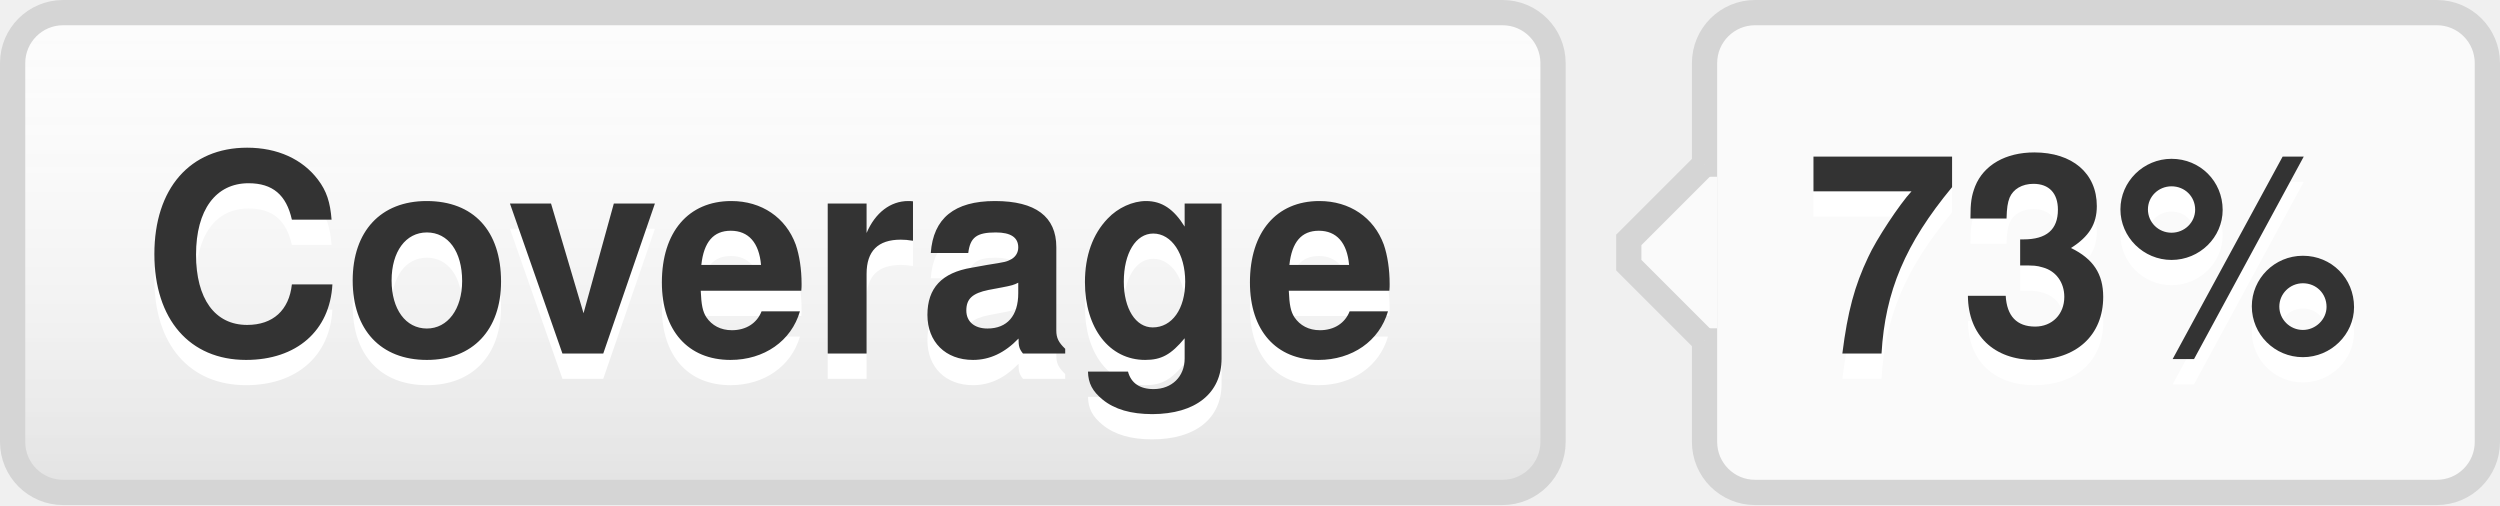
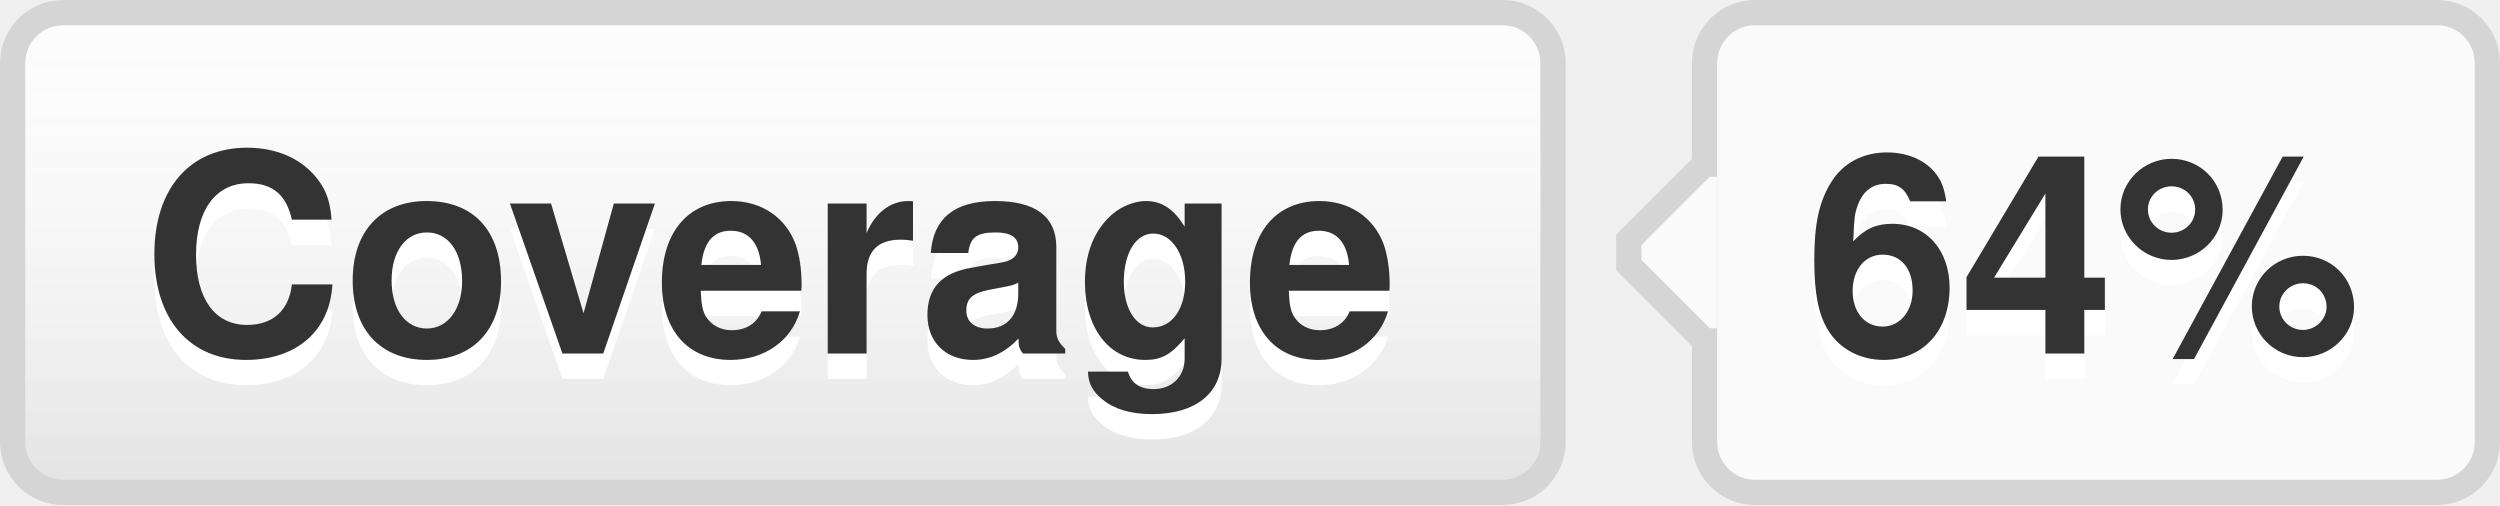
- <svg xmlns="http://www.w3.org/2000/svg" width="99" height="20" role="img" aria-label="Coverage: 73%">
+ <svg xmlns="http://www.w3.org/2000/svg" width="99" height="20" role="img" aria-label="Coverage: 64%">
  <style>a:hover #llink{fill:url(#b);stroke:#ccc}a:hover #rlink{fill:#4183c4}</style>
  <linearGradient id="a" x2="0" y2="100%">
    <stop offset="0" stop-color="#fcfcfc" stop-opacity="0" />
    <stop offset="1" stop-opacity=".1" />
  </linearGradient>
  <linearGradient id="b" x2="0" y2="100%">
    <stop offset="0" stop-color="#ccc" stop-opacity=".1" />
    <stop offset="1" stop-opacity=".1" />
  </linearGradient>
  <g stroke="#d5d5d5">
    <rect stroke="none" fill="#fcfcfc" x="0.5" y="0.5" width="61" height="19" rx="2" />
    <rect x="67.5" y="0.5" width="31" height="19" rx="2" fill="#fafafa" />
    <rect x="67" y="7.5" width="0.5" height="5" stroke="#fafafa" />
    <path d="M67.5 6.5 l-3 3v1 l3 3" stroke="d5d5d5" fill="#fafafa" />
  </g>
  <g aria-hidden="true" fill="#333" text-anchor="middle" font-family="Helvetica Neue,Helvetica,Arial,sans-serif" text-rendering="geometricPrecision" font-weight="700" font-size="110px" line-height="14px">
    <rect id="llink" stroke="#d5d5d5" fill="url(#a)" x=".5" y=".5" width="61" height="19" rx="2" />
    <text aria-hidden="true" x="305" y="150" fill="#fff" transform="scale(.1)" textLength="510">Coverage</text>
    <text x="305" y="140" transform="scale(.1)" textLength="510">Coverage</text>
-     <text aria-hidden="true" x="825" y="150" fill="#fff" transform="scale(.1)" textLength="230">73%</text>
-     <text id="rlink" x="825" y="140" transform="scale(.1)" textLength="230">73%</text>
+     <text aria-hidden="true" x="825" y="150" fill="#fff" transform="scale(.1)" textLength="230">64%</text>
+     <text id="rlink" x="825" y="140" transform="scale(.1)" textLength="230">64%</text>
  </g>
</svg>
